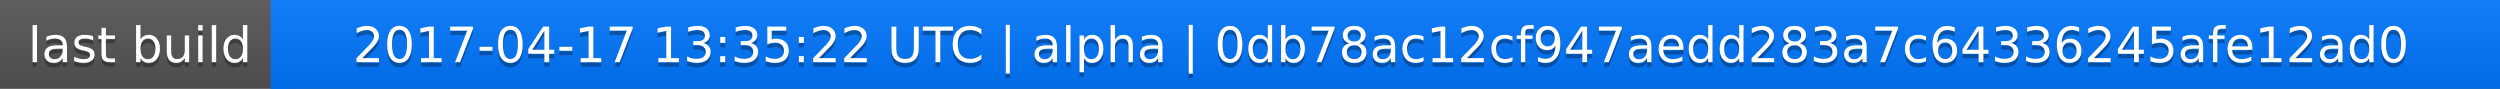
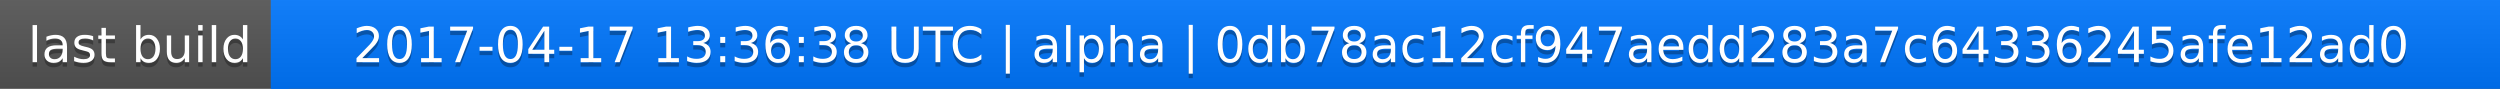
<svg xmlns="http://www.w3.org/2000/svg" width="563" height="20">
  <linearGradient id="a" x2="0" y2="100%">
    <stop offset="0" stop-color="#bbb" stop-opacity=".1" />
    <stop offset="1" stop-opacity=".1" />
  </linearGradient>
  <rect rx="0" width="563" height="20" fill="#555" />
  <rect rx="0" x="61" width="502" height="20" fill="#07f" />
  <path fill="#07f" d="M61 0h4v20h-4z" />
  <rect rx="0" width="563" height="20" fill="url(#a)" />
  <g fill="#fff" text-anchor="middle" font-family="DejaVu Sans,Verdana,Geneva,sans-serif" font-size="11">
    <text x="31.5" y="15" fill="#010101" fill-opacity=".3">last build</text>
    <text x="31.5" y="14">last build</text>
-     <text x="311" y="15" fill="#010101" fill-opacity=".3">2017-04-17 13:35:22 UTC | alpha | 0db78ac12cf947aedd283a7c64336245afe12ad0</text>
-     <text x="311" y="14">2017-04-17 13:35:22 UTC | alpha | 0db78ac12cf947aedd283a7c64336245afe12ad0</text>
+     <text x="311" y="15" fill="#010101" fill-opacity=".3">2017-04-17 13:36:38 UTC | alpha | 0db78ac12cf947aedd283a7c64336245afe12ad0</text>
+     <text x="311" y="14">2017-04-17 13:36:38 UTC | alpha | 0db78ac12cf947aedd283a7c64336245afe12ad0</text>
  </g>
</svg>
